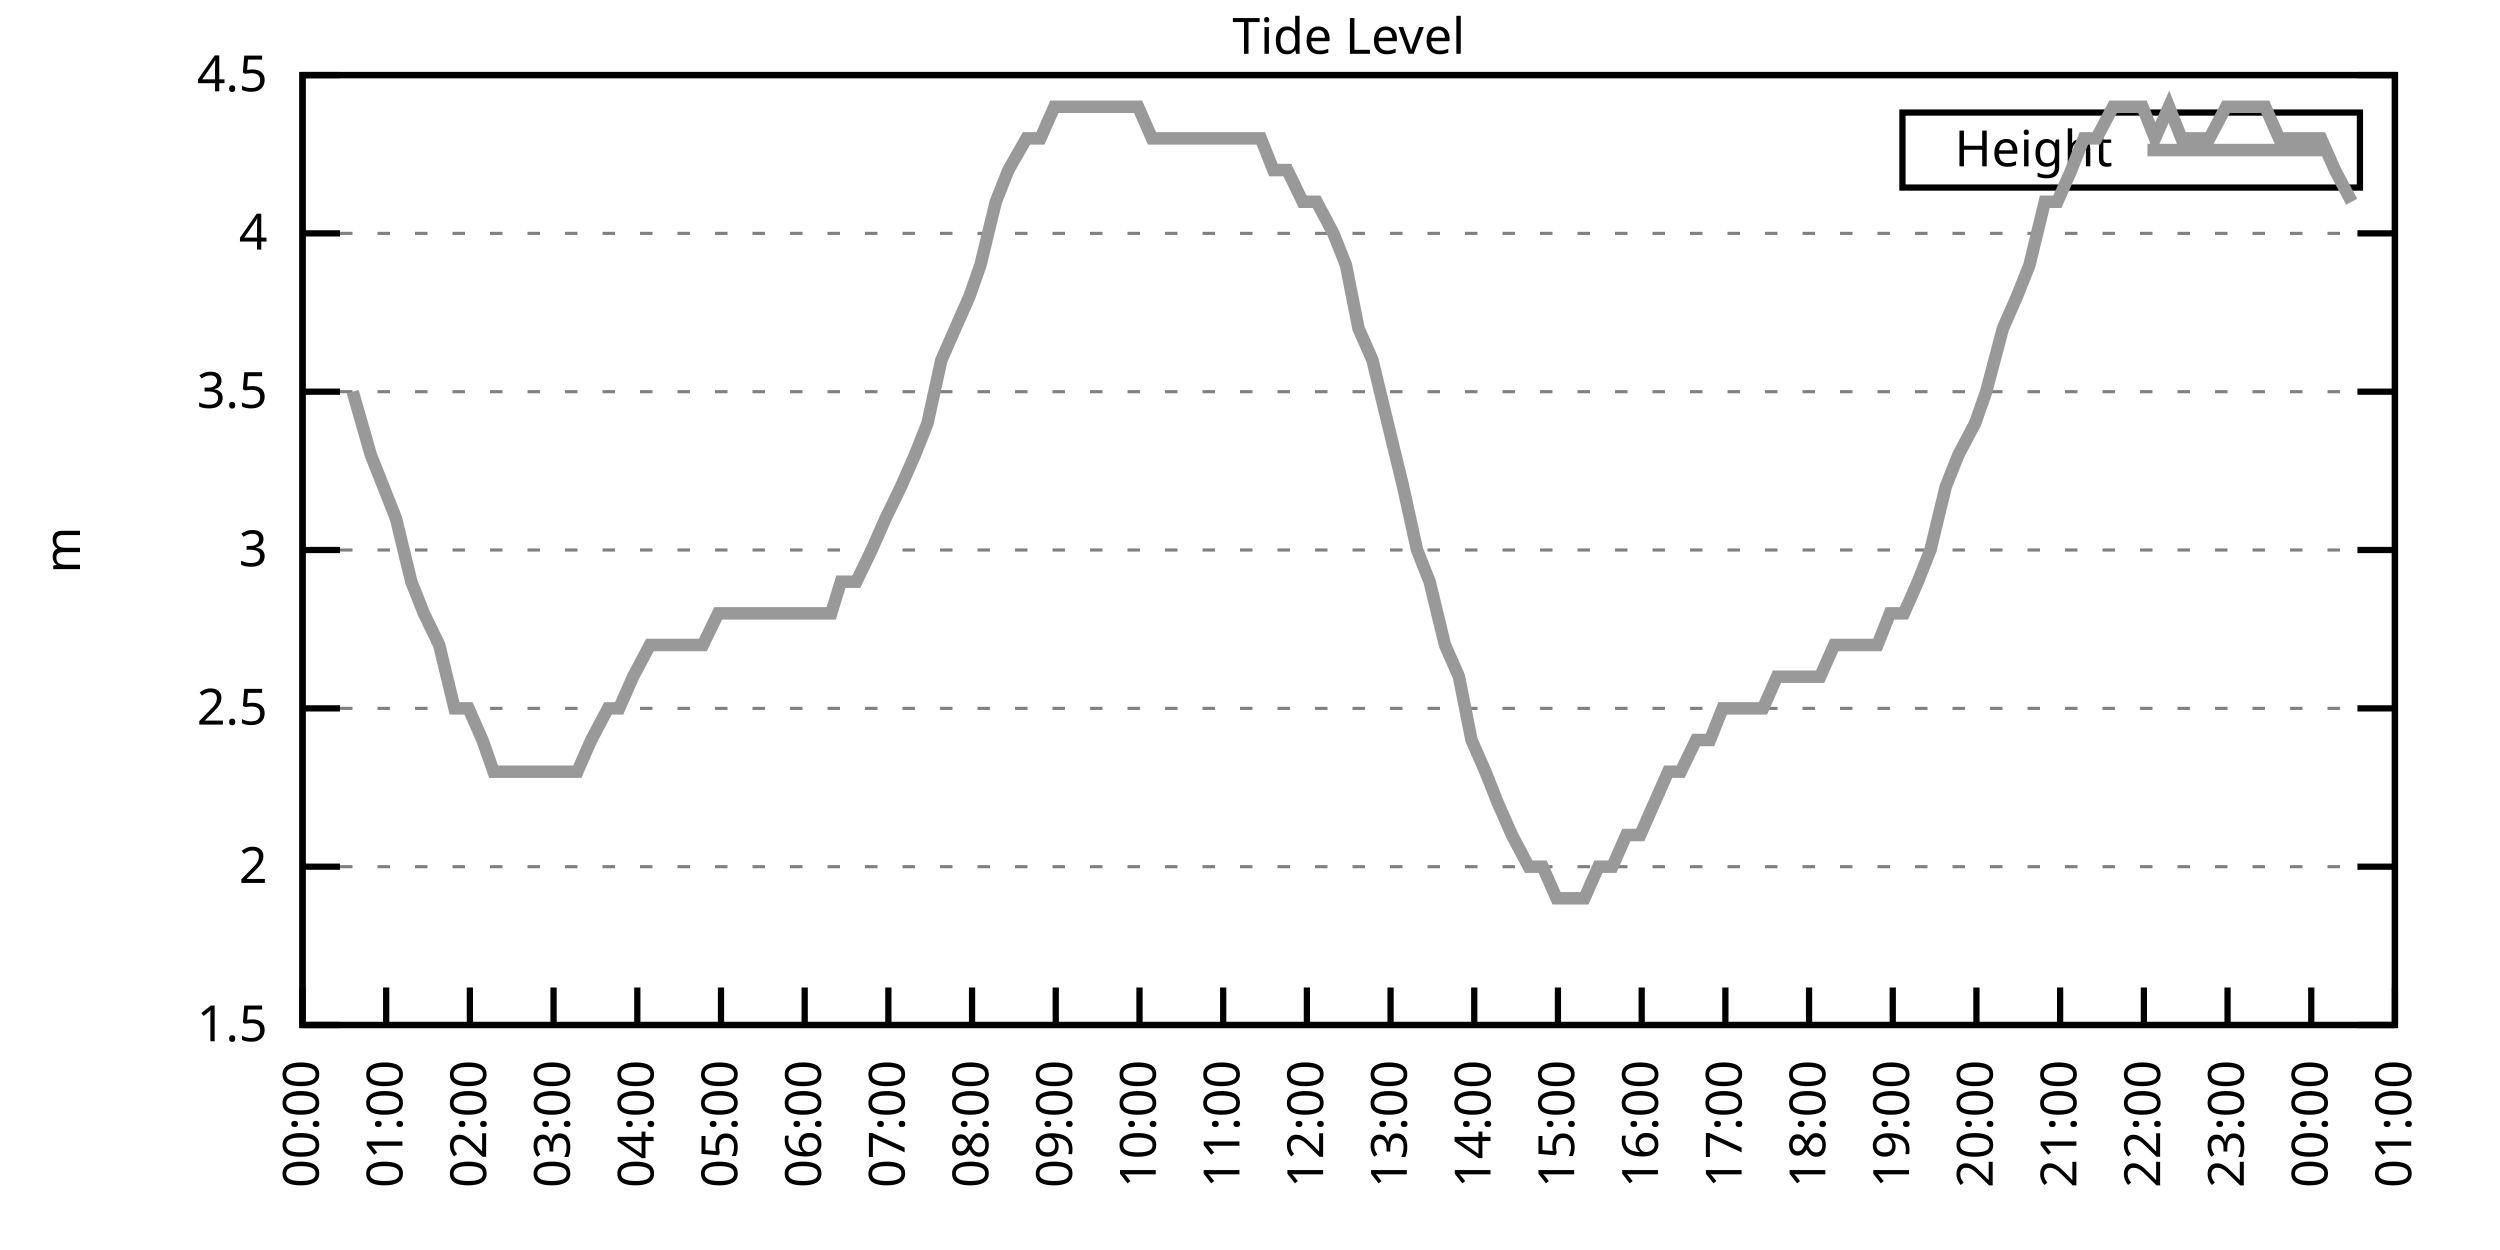
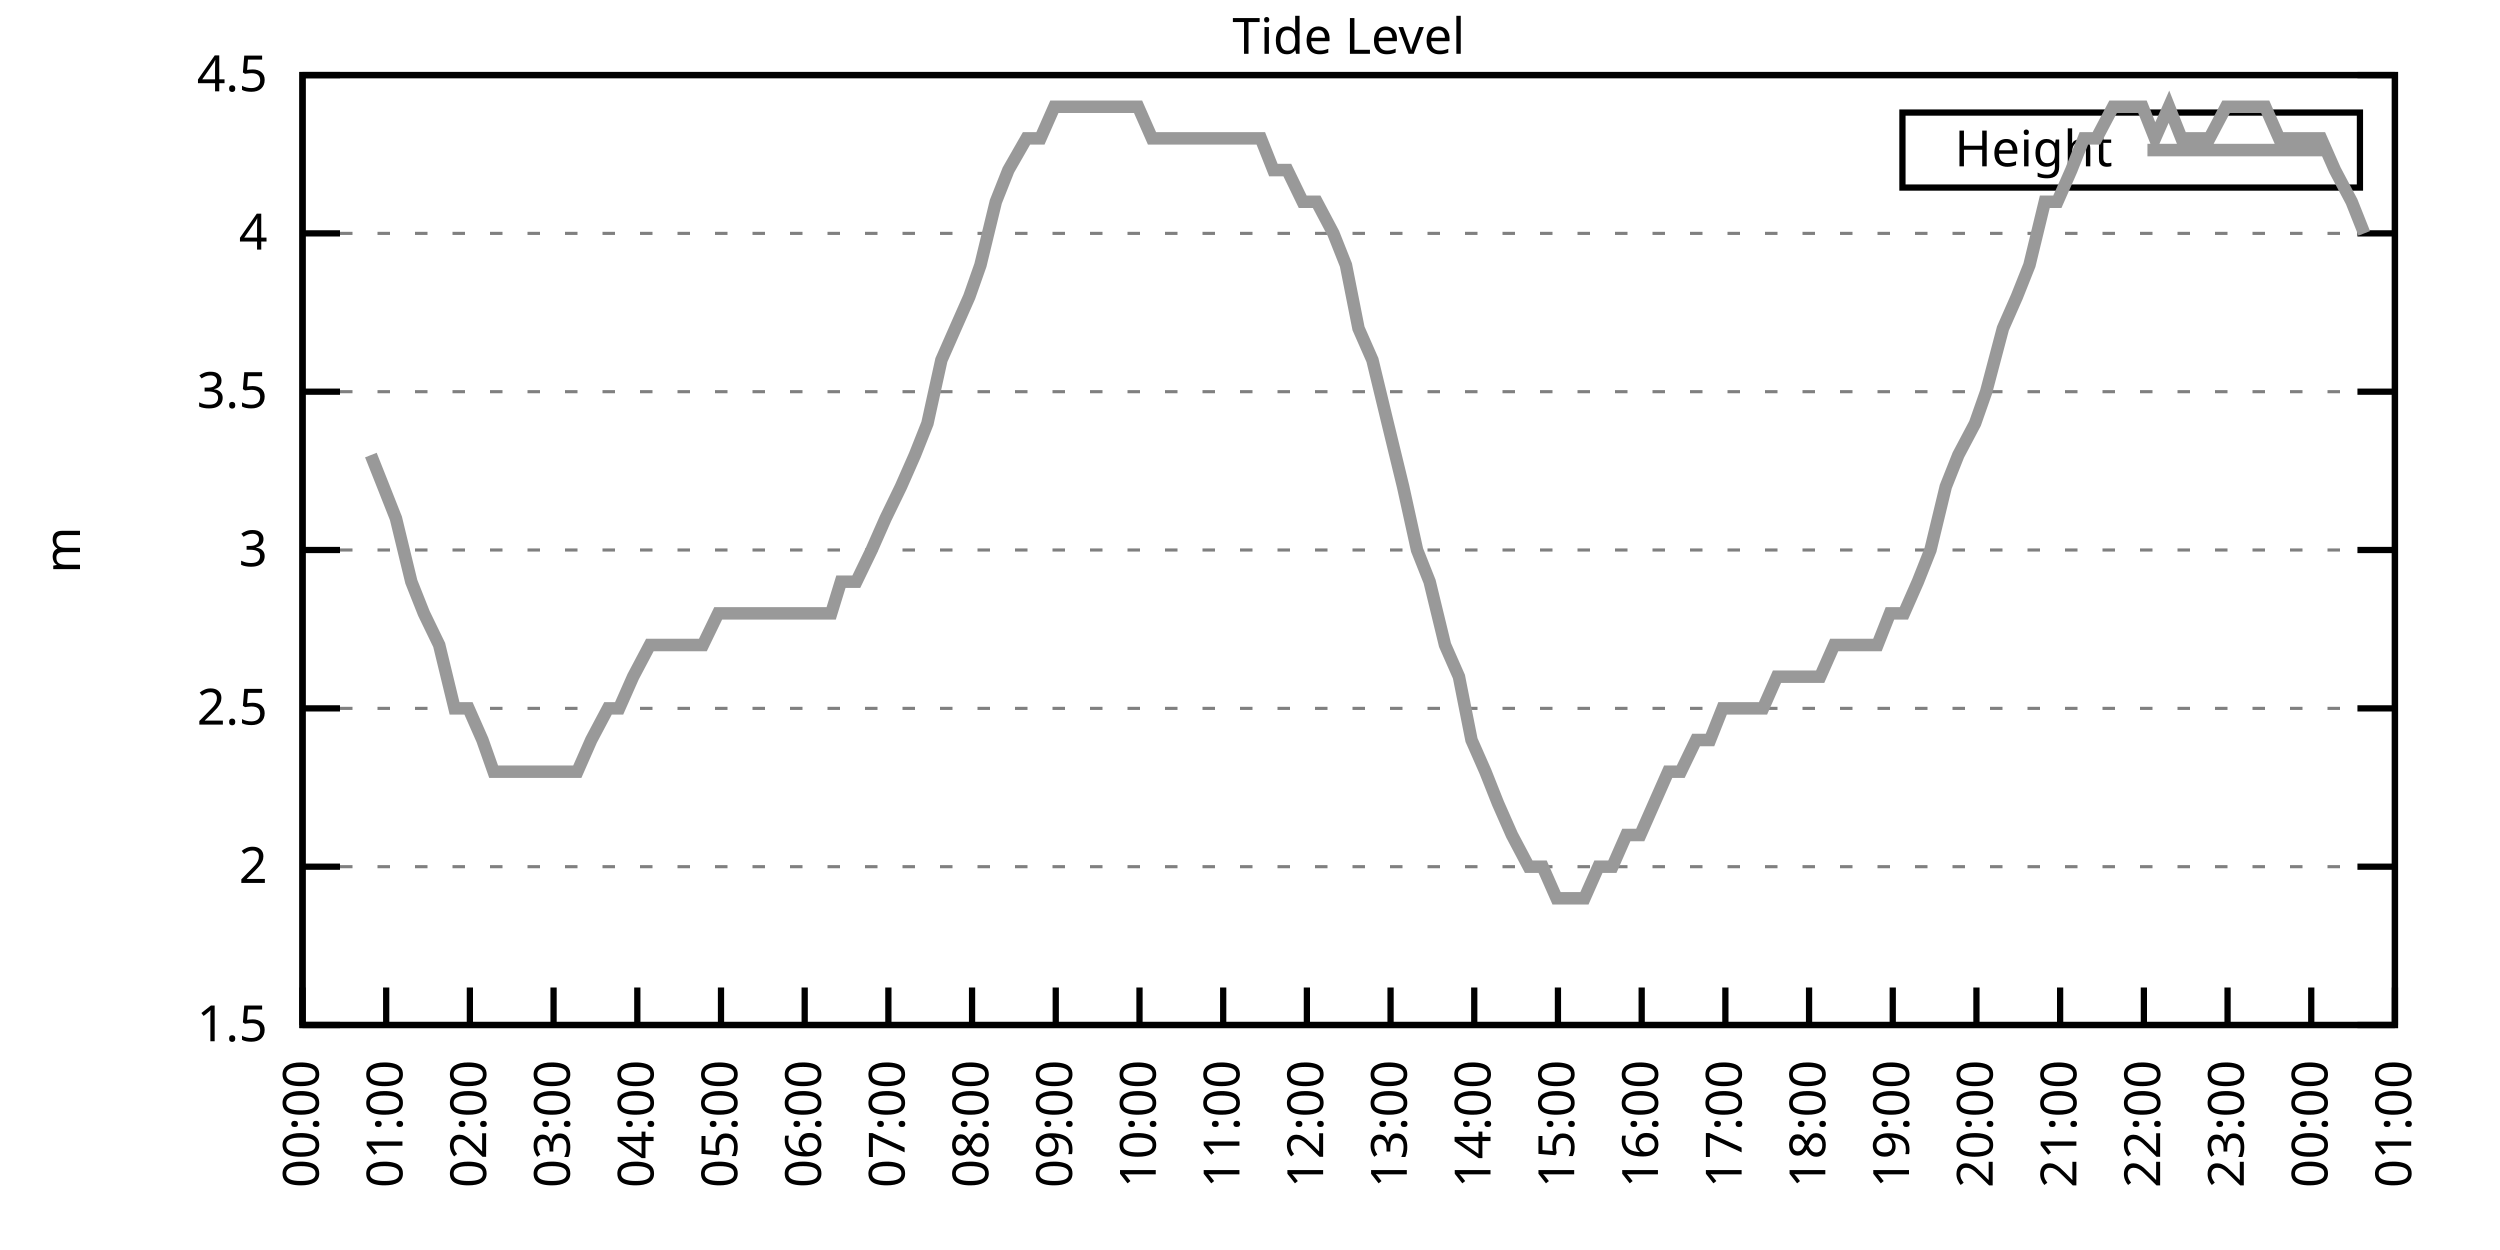
<svg xmlns="http://www.w3.org/2000/svg" xmlns:xlink="http://www.w3.org/1999/xlink" width="400" height="200" viewBox="0 0 400 200">
  <g id="gnuplot_canvas">
    <rect x="0" y="0" width="400" height="200" fill="none" />
    <defs>
      <circle id="gpDot" r="0.5" stroke-width="0.5" stroke="currentColor" />
      <path id="gpPt0" stroke-width="0.333" stroke="currentColor" d="M-1,0 h2 M0,-1 v2" />
      <path id="gpPt1" stroke-width="0.333" stroke="currentColor" d="M-1,-1 L1,1 M1,-1 L-1,1" />
      <path id="gpPt2" stroke-width="0.333" stroke="currentColor" d="M-1,0 L1,0 M0,-1 L0,1 M-1,-1 L1,1 M-1,1 L1,-1" />
      <rect id="gpPt3" stroke-width="0.333" stroke="currentColor" x="-1" y="-1" width="2" height="2" />
      <rect id="gpPt4" stroke-width="0.333" stroke="currentColor" fill="currentColor" x="-1" y="-1" width="2" height="2" />
      <circle id="gpPt5" stroke-width="0.333" stroke="currentColor" cx="0" cy="0" r="1" />
      <use xlink:href="#gpPt5" id="gpPt6" fill="currentColor" stroke="none" />
      <path id="gpPt7" stroke-width="0.333" stroke="currentColor" d="M0,-1.33 L-1.33,0.67 L1.33,0.67 z" />
      <use xlink:href="#gpPt7" id="gpPt8" fill="currentColor" stroke="none" />
      <use xlink:href="#gpPt7" id="gpPt9" stroke="currentColor" transform="rotate(180)" />
      <use xlink:href="#gpPt9" id="gpPt10" fill="currentColor" stroke="none" />
      <use xlink:href="#gpPt3" id="gpPt11" stroke="currentColor" transform="rotate(45)" />
      <use xlink:href="#gpPt11" id="gpPt12" fill="currentColor" stroke="none" />
      <path id="gpPt13" stroke-width="0.333" stroke="currentColor" d="M0,1.330 L1.265,0.411 L0.782,-1.067 L-0.782,-1.076 L-1.265,0.411 z" />
      <use xlink:href="#gpPt13" id="gpPt14" fill="currentColor" stroke="none" />
      <filter id="textbox" filterUnits="objectBoundingBox" x="0" y="0" height="1" width="1">
        <feFlood flood-color="white" flood-opacity="1" result="bgnd" />
        <feComposite in="SourceGraphic" in2="bgnd" operator="atop" />
      </filter>
      <filter id="greybox" filterUnits="objectBoundingBox" x="0" y="0" height="1" width="1">
        <feFlood flood-color="lightgrey" flood-opacity="1" result="grey" />
        <feComposite in="SourceGraphic" in2="grey" operator="atop" />
      </filter>
    </defs>
    <g fill="none" color="white" stroke="currentColor" stroke-width="1.00" stroke-linecap="butt" stroke-linejoin="miter">
</g>
    <g fill="none" color="black" stroke="currentColor" stroke-width="1.00" stroke-linecap="butt" stroke-linejoin="miter">
      <g stroke="none" shape-rendering="crispEdges">
        <polygon fill="rgb(255, 255, 255)" points="48.40,164.00 383.18,164.00 383.18,12.02 48.40,12.02 " />
      </g>
    </g>
    <g fill="none" color="black" stroke="currentColor" stroke-width="1.00" stroke-linecap="butt" stroke-linejoin="miter">
</g>
    <g fill="none" color="black" stroke="black" stroke-width="0.50" stroke-linecap="butt" stroke-linejoin="miter">
</g>
    <g fill="none" color="gray" stroke="currentColor" stroke-width="0.50" stroke-linecap="butt" stroke-linejoin="miter">
      <path stroke="gray" stroke-dasharray="2,4" class="gridline" d="M48.40,164.00 L383.19,164.00  " />
    </g>
    <g fill="none" color="gray" stroke="gray" stroke-width="1.00" stroke-linecap="butt" stroke-linejoin="miter">
</g>
    <g fill="none" color="black" stroke="currentColor" stroke-width="1.00" stroke-linecap="butt" stroke-linejoin="miter">
      <path stroke="black" d="M48.40,164.00 L54.40,164.00 M383.19,164.00 L377.19,164.00  " />
      <g transform="translate(42.80,166.60)" stroke="none" fill="black" font-family="Sans" font-size="8.00" text-anchor="end">
        <text>
          <tspan font-family="Sans"> 1.5</tspan>
        </text>
      </g>
    </g>
    <g fill="none" color="black" stroke="currentColor" stroke-width="1.00" stroke-linecap="butt" stroke-linejoin="miter">
</g>
    <g fill="none" color="black" stroke="black" stroke-width="0.50" stroke-linecap="butt" stroke-linejoin="miter">
</g>
    <g fill="none" color="gray" stroke="currentColor" stroke-width="0.50" stroke-linecap="butt" stroke-linejoin="miter">
      <path stroke="gray" stroke-dasharray="2,4" class="gridline" d="M48.40,138.67 L383.19,138.67  " />
    </g>
    <g fill="none" color="gray" stroke="gray" stroke-width="1.00" stroke-linecap="butt" stroke-linejoin="miter">
</g>
    <g fill="none" color="black" stroke="currentColor" stroke-width="1.00" stroke-linecap="butt" stroke-linejoin="miter">
      <path stroke="black" d="M48.40,138.67 L54.40,138.67 M383.19,138.67 L377.19,138.67  " />
      <g transform="translate(42.80,141.27)" stroke="none" fill="black" font-family="Sans" font-size="8.00" text-anchor="end">
        <text>
          <tspan font-family="Sans"> 2</tspan>
        </text>
      </g>
    </g>
    <g fill="none" color="black" stroke="currentColor" stroke-width="1.00" stroke-linecap="butt" stroke-linejoin="miter">
</g>
    <g fill="none" color="black" stroke="black" stroke-width="0.50" stroke-linecap="butt" stroke-linejoin="miter">
</g>
    <g fill="none" color="gray" stroke="currentColor" stroke-width="0.50" stroke-linecap="butt" stroke-linejoin="miter">
      <path stroke="gray" stroke-dasharray="2,4" class="gridline" d="M48.40,113.34 L383.19,113.34  " />
    </g>
    <g fill="none" color="gray" stroke="gray" stroke-width="1.00" stroke-linecap="butt" stroke-linejoin="miter">
</g>
    <g fill="none" color="black" stroke="currentColor" stroke-width="1.00" stroke-linecap="butt" stroke-linejoin="miter">
      <path stroke="black" d="M48.40,113.34 L54.40,113.34 M383.19,113.34 L377.19,113.34  " />
      <g transform="translate(42.80,115.94)" stroke="none" fill="black" font-family="Sans" font-size="8.00" text-anchor="end">
        <text>
          <tspan font-family="Sans"> 2.5</tspan>
        </text>
      </g>
    </g>
    <g fill="none" color="black" stroke="currentColor" stroke-width="1.00" stroke-linecap="butt" stroke-linejoin="miter">
</g>
    <g fill="none" color="black" stroke="black" stroke-width="0.50" stroke-linecap="butt" stroke-linejoin="miter">
</g>
    <g fill="none" color="gray" stroke="currentColor" stroke-width="0.50" stroke-linecap="butt" stroke-linejoin="miter">
      <path stroke="gray" stroke-dasharray="2,4" class="gridline" d="M48.40,88.00 L383.19,88.00  " />
    </g>
    <g fill="none" color="gray" stroke="gray" stroke-width="1.00" stroke-linecap="butt" stroke-linejoin="miter">
</g>
    <g fill="none" color="black" stroke="currentColor" stroke-width="1.00" stroke-linecap="butt" stroke-linejoin="miter">
      <path stroke="black" d="M48.40,88.00 L54.40,88.00 M383.19,88.00 L377.19,88.00  " />
      <g transform="translate(42.80,90.60)" stroke="none" fill="black" font-family="Sans" font-size="8.00" text-anchor="end">
        <text>
          <tspan font-family="Sans"> 3</tspan>
        </text>
      </g>
    </g>
    <g fill="none" color="black" stroke="currentColor" stroke-width="1.00" stroke-linecap="butt" stroke-linejoin="miter">
</g>
    <g fill="none" color="black" stroke="black" stroke-width="0.50" stroke-linecap="butt" stroke-linejoin="miter">
</g>
    <g fill="none" color="gray" stroke="currentColor" stroke-width="0.50" stroke-linecap="butt" stroke-linejoin="miter">
      <path stroke="gray" stroke-dasharray="2,4" class="gridline" d="M48.40,62.67 L383.19,62.67  " />
    </g>
    <g fill="none" color="gray" stroke="gray" stroke-width="1.00" stroke-linecap="butt" stroke-linejoin="miter">
</g>
    <g fill="none" color="black" stroke="currentColor" stroke-width="1.00" stroke-linecap="butt" stroke-linejoin="miter">
      <path stroke="black" d="M48.40,62.67 L54.40,62.67 M383.19,62.67 L377.19,62.67  " />
      <g transform="translate(42.80,65.27)" stroke="none" fill="black" font-family="Sans" font-size="8.00" text-anchor="end">
        <text>
          <tspan font-family="Sans"> 3.5</tspan>
        </text>
      </g>
    </g>
    <g fill="none" color="black" stroke="currentColor" stroke-width="1.00" stroke-linecap="butt" stroke-linejoin="miter">
</g>
    <g fill="none" color="black" stroke="black" stroke-width="0.50" stroke-linecap="butt" stroke-linejoin="miter">
</g>
    <g fill="none" color="gray" stroke="currentColor" stroke-width="0.50" stroke-linecap="butt" stroke-linejoin="miter">
      <path stroke="gray" stroke-dasharray="2,4" class="gridline" d="M48.40,37.34 L383.19,37.34  " />
    </g>
    <g fill="none" color="gray" stroke="gray" stroke-width="1.00" stroke-linecap="butt" stroke-linejoin="miter">
</g>
    <g fill="none" color="black" stroke="currentColor" stroke-width="1.00" stroke-linecap="butt" stroke-linejoin="miter">
      <path stroke="black" d="M48.40,37.34 L54.40,37.34 M383.19,37.34 L377.19,37.34  " />
      <g transform="translate(42.80,39.94)" stroke="none" fill="black" font-family="Sans" font-size="8.00" text-anchor="end">
        <text>
          <tspan font-family="Sans"> 4</tspan>
        </text>
      </g>
    </g>
    <g fill="none" color="black" stroke="currentColor" stroke-width="1.00" stroke-linecap="butt" stroke-linejoin="miter">
</g>
    <g fill="none" color="black" stroke="black" stroke-width="0.50" stroke-linecap="butt" stroke-linejoin="miter">
</g>
    <g fill="none" color="gray" stroke="currentColor" stroke-width="0.50" stroke-linecap="butt" stroke-linejoin="miter">
      <path stroke="gray" stroke-dasharray="2,4" class="gridline" d="M48.40,12.01 L383.19,12.01  " />
    </g>
    <g fill="none" color="gray" stroke="gray" stroke-width="1.00" stroke-linecap="butt" stroke-linejoin="miter">
</g>
    <g fill="none" color="black" stroke="currentColor" stroke-width="1.00" stroke-linecap="butt" stroke-linejoin="miter">
      <path stroke="black" d="M48.40,12.01 L54.40,12.01 M383.19,12.01 L377.19,12.01  " />
      <g transform="translate(42.80,14.61)" stroke="none" fill="black" font-family="Sans" font-size="8.00" text-anchor="end">
        <text>
          <tspan font-family="Sans"> 4.5</tspan>
        </text>
      </g>
    </g>
    <g fill="none" color="black" stroke="currentColor" stroke-width="1.00" stroke-linecap="butt" stroke-linejoin="miter">
      <path stroke="black" d="M48.40,164.00 L48.40,158.00  " />
      <g transform="translate(51.00,169.60) rotate(270.00)" stroke="none" fill="black" font-family="Sans" font-size="8.00" text-anchor="end">
        <text>
          <tspan font-family="Sans">00:00</tspan>
        </text>
      </g>
    </g>
    <g fill="none" color="black" stroke="currentColor" stroke-width="1.00" stroke-linecap="butt" stroke-linejoin="miter">
      <path stroke="black" d="M61.79,164.00 L61.79,158.00  " />
      <g transform="translate(64.39,169.60) rotate(270.00)" stroke="none" fill="black" font-family="Sans" font-size="8.00" text-anchor="end">
        <text>
          <tspan font-family="Sans">01:00</tspan>
        </text>
      </g>
    </g>
    <g fill="none" color="black" stroke="currentColor" stroke-width="1.00" stroke-linecap="butt" stroke-linejoin="miter">
      <path stroke="black" d="M75.18,164.00 L75.18,158.00  " />
      <g transform="translate(77.78,169.60) rotate(270.00)" stroke="none" fill="black" font-family="Sans" font-size="8.00" text-anchor="end">
        <text>
          <tspan font-family="Sans">02:00</tspan>
        </text>
      </g>
    </g>
    <g fill="none" color="black" stroke="currentColor" stroke-width="1.00" stroke-linecap="butt" stroke-linejoin="miter">
      <path stroke="black" d="M88.57,164.00 L88.57,158.00  " />
      <g transform="translate(91.17,169.60) rotate(270.00)" stroke="none" fill="black" font-family="Sans" font-size="8.00" text-anchor="end">
        <text>
          <tspan font-family="Sans">03:00</tspan>
        </text>
      </g>
    </g>
    <g fill="none" color="black" stroke="currentColor" stroke-width="1.00" stroke-linecap="butt" stroke-linejoin="miter">
      <path stroke="black" d="M101.97,164.00 L101.97,158.00  " />
      <g transform="translate(104.57,169.60) rotate(270.00)" stroke="none" fill="black" font-family="Sans" font-size="8.00" text-anchor="end">
        <text>
          <tspan font-family="Sans">04:00</tspan>
        </text>
      </g>
    </g>
    <g fill="none" color="black" stroke="currentColor" stroke-width="1.00" stroke-linecap="butt" stroke-linejoin="miter">
      <path stroke="black" d="M115.36,164.00 L115.36,158.00  " />
      <g transform="translate(117.96,169.60) rotate(270.00)" stroke="none" fill="black" font-family="Sans" font-size="8.00" text-anchor="end">
        <text>
          <tspan font-family="Sans">05:00</tspan>
        </text>
      </g>
    </g>
    <g fill="none" color="black" stroke="currentColor" stroke-width="1.00" stroke-linecap="butt" stroke-linejoin="miter">
      <path stroke="black" d="M128.75,164.00 L128.75,158.00  " />
      <g transform="translate(131.35,169.60) rotate(270.00)" stroke="none" fill="black" font-family="Sans" font-size="8.00" text-anchor="end">
        <text>
          <tspan font-family="Sans">06:00</tspan>
        </text>
      </g>
    </g>
    <g fill="none" color="black" stroke="currentColor" stroke-width="1.00" stroke-linecap="butt" stroke-linejoin="miter">
      <path stroke="black" d="M142.14,164.00 L142.14,158.00  " />
      <g transform="translate(144.74,169.60) rotate(270.00)" stroke="none" fill="black" font-family="Sans" font-size="8.00" text-anchor="end">
        <text>
          <tspan font-family="Sans">07:00</tspan>
        </text>
      </g>
    </g>
    <g fill="none" color="black" stroke="currentColor" stroke-width="1.00" stroke-linecap="butt" stroke-linejoin="miter">
      <path stroke="black" d="M155.53,164.00 L155.53,158.00  " />
      <g transform="translate(158.13,169.60) rotate(270.00)" stroke="none" fill="black" font-family="Sans" font-size="8.00" text-anchor="end">
        <text>
          <tspan font-family="Sans">08:00</tspan>
        </text>
      </g>
    </g>
    <g fill="none" color="black" stroke="currentColor" stroke-width="1.00" stroke-linecap="butt" stroke-linejoin="miter">
      <path stroke="black" d="M168.92,164.00 L168.92,158.00  " />
      <g transform="translate(171.52,169.60) rotate(270.00)" stroke="none" fill="black" font-family="Sans" font-size="8.00" text-anchor="end">
        <text>
          <tspan font-family="Sans">09:00</tspan>
        </text>
      </g>
    </g>
    <g fill="none" color="black" stroke="currentColor" stroke-width="1.00" stroke-linecap="butt" stroke-linejoin="miter">
      <path stroke="black" d="M182.32,164.00 L182.32,158.00  " />
      <g transform="translate(184.92,169.60) rotate(270.00)" stroke="none" fill="black" font-family="Sans" font-size="8.00" text-anchor="end">
        <text>
          <tspan font-family="Sans">10:00</tspan>
        </text>
      </g>
    </g>
    <g fill="none" color="black" stroke="currentColor" stroke-width="1.00" stroke-linecap="butt" stroke-linejoin="miter">
      <path stroke="black" d="M195.71,164.00 L195.71,158.00  " />
      <g transform="translate(198.31,169.60) rotate(270.00)" stroke="none" fill="black" font-family="Sans" font-size="8.00" text-anchor="end">
        <text>
          <tspan font-family="Sans">11:00</tspan>
        </text>
      </g>
    </g>
    <g fill="none" color="black" stroke="currentColor" stroke-width="1.00" stroke-linecap="butt" stroke-linejoin="miter">
      <path stroke="black" d="M209.10,164.00 L209.10,158.00  " />
      <g transform="translate(211.70,169.60) rotate(270.00)" stroke="none" fill="black" font-family="Sans" font-size="8.00" text-anchor="end">
        <text>
          <tspan font-family="Sans">12:00</tspan>
        </text>
      </g>
    </g>
    <g fill="none" color="black" stroke="currentColor" stroke-width="1.00" stroke-linecap="butt" stroke-linejoin="miter">
      <path stroke="black" d="M222.49,164.00 L222.49,158.00  " />
      <g transform="translate(225.09,169.60) rotate(270.00)" stroke="none" fill="black" font-family="Sans" font-size="8.00" text-anchor="end">
        <text>
          <tspan font-family="Sans">13:00</tspan>
        </text>
      </g>
    </g>
    <g fill="none" color="black" stroke="currentColor" stroke-width="1.00" stroke-linecap="butt" stroke-linejoin="miter">
      <path stroke="black" d="M235.88,164.00 L235.88,158.00  " />
      <g transform="translate(238.48,169.60) rotate(270.00)" stroke="none" fill="black" font-family="Sans" font-size="8.00" text-anchor="end">
        <text>
          <tspan font-family="Sans">14:00</tspan>
        </text>
      </g>
    </g>
    <g fill="none" color="black" stroke="currentColor" stroke-width="1.00" stroke-linecap="butt" stroke-linejoin="miter">
      <path stroke="black" d="M249.27,164.00 L249.27,158.00  " />
      <g transform="translate(251.87,169.60) rotate(270.00)" stroke="none" fill="black" font-family="Sans" font-size="8.00" text-anchor="end">
        <text>
          <tspan font-family="Sans">15:00</tspan>
        </text>
      </g>
    </g>
    <g fill="none" color="black" stroke="currentColor" stroke-width="1.00" stroke-linecap="butt" stroke-linejoin="miter">
      <path stroke="black" d="M262.67,164.00 L262.67,158.00  " />
      <g transform="translate(265.27,169.60) rotate(270.00)" stroke="none" fill="black" font-family="Sans" font-size="8.00" text-anchor="end">
        <text>
          <tspan font-family="Sans">16:00</tspan>
        </text>
      </g>
    </g>
    <g fill="none" color="black" stroke="currentColor" stroke-width="1.00" stroke-linecap="butt" stroke-linejoin="miter">
      <path stroke="black" d="M276.06,164.00 L276.06,158.00  " />
      <g transform="translate(278.66,169.60) rotate(270.00)" stroke="none" fill="black" font-family="Sans" font-size="8.00" text-anchor="end">
        <text>
          <tspan font-family="Sans">17:00</tspan>
        </text>
      </g>
    </g>
    <g fill="none" color="black" stroke="currentColor" stroke-width="1.00" stroke-linecap="butt" stroke-linejoin="miter">
      <path stroke="black" d="M289.45,164.00 L289.45,158.00  " />
      <g transform="translate(292.05,169.60) rotate(270.00)" stroke="none" fill="black" font-family="Sans" font-size="8.00" text-anchor="end">
        <text>
          <tspan font-family="Sans">18:00</tspan>
        </text>
      </g>
    </g>
    <g fill="none" color="black" stroke="currentColor" stroke-width="1.00" stroke-linecap="butt" stroke-linejoin="miter">
      <path stroke="black" d="M302.84,164.00 L302.84,158.00  " />
      <g transform="translate(305.44,169.60) rotate(270.00)" stroke="none" fill="black" font-family="Sans" font-size="8.00" text-anchor="end">
        <text>
          <tspan font-family="Sans">19:00</tspan>
        </text>
      </g>
    </g>
    <g fill="none" color="black" stroke="currentColor" stroke-width="1.00" stroke-linecap="butt" stroke-linejoin="miter">
      <path stroke="black" d="M316.23,164.00 L316.23,158.00  " />
      <g transform="translate(318.83,169.60) rotate(270.00)" stroke="none" fill="black" font-family="Sans" font-size="8.00" text-anchor="end">
        <text>
          <tspan font-family="Sans">20:00</tspan>
        </text>
      </g>
    </g>
    <g fill="none" color="black" stroke="currentColor" stroke-width="1.00" stroke-linecap="butt" stroke-linejoin="miter">
      <path stroke="black" d="M329.62,164.00 L329.62,158.00  " />
      <g transform="translate(332.22,169.60) rotate(270.00)" stroke="none" fill="black" font-family="Sans" font-size="8.00" text-anchor="end">
        <text>
          <tspan font-family="Sans">21:00</tspan>
        </text>
      </g>
    </g>
    <g fill="none" color="black" stroke="currentColor" stroke-width="1.00" stroke-linecap="butt" stroke-linejoin="miter">
      <path stroke="black" d="M343.02,164.00 L343.02,158.00  " />
      <g transform="translate(345.62,169.60) rotate(270.00)" stroke="none" fill="black" font-family="Sans" font-size="8.00" text-anchor="end">
        <text>
          <tspan font-family="Sans">22:00</tspan>
        </text>
      </g>
    </g>
    <g fill="none" color="black" stroke="currentColor" stroke-width="1.00" stroke-linecap="butt" stroke-linejoin="miter">
      <path stroke="black" d="M356.41,164.00 L356.41,158.00  " />
      <g transform="translate(359.01,169.60) rotate(270.00)" stroke="none" fill="black" font-family="Sans" font-size="8.00" text-anchor="end">
        <text>
          <tspan font-family="Sans">23:00</tspan>
        </text>
      </g>
    </g>
    <g fill="none" color="black" stroke="currentColor" stroke-width="1.00" stroke-linecap="butt" stroke-linejoin="miter">
      <path stroke="black" d="M369.80,164.00 L369.80,158.00  " />
      <g transform="translate(372.40,169.60) rotate(270.00)" stroke="none" fill="black" font-family="Sans" font-size="8.00" text-anchor="end">
        <text>
          <tspan font-family="Sans">00:00</tspan>
        </text>
      </g>
    </g>
    <g fill="none" color="black" stroke="currentColor" stroke-width="1.00" stroke-linecap="butt" stroke-linejoin="miter">
      <path stroke="black" d="M383.19,164.00 L383.19,158.00  " />
      <g transform="translate(385.79,169.60) rotate(270.00)" stroke="none" fill="black" font-family="Sans" font-size="8.00" text-anchor="end">
        <text>
          <tspan font-family="Sans">01:00</tspan>
        </text>
      </g>
    </g>
    <g fill="none" color="black" stroke="currentColor" stroke-width="1.00" stroke-linecap="butt" stroke-linejoin="miter">
</g>
    <g fill="none" color="black" stroke="currentColor" stroke-width="1.00" stroke-linecap="butt" stroke-linejoin="miter">
      <path stroke="black" d="M48.40,12.01 L48.40,164.00 L383.19,164.00 L383.19,12.01 L48.40,12.01 Z  " />
    </g>
    <g fill="none" color="black" stroke="currentColor" stroke-width="1.00" stroke-linecap="butt" stroke-linejoin="miter">
</g>
    <g fill="none" color="black" stroke="currentColor" stroke-width="1.00" stroke-linecap="butt" stroke-linejoin="miter">
      <path stroke="black" d="M304.39,30.01 L304.39,18.01 L377.59,18.01 L377.59,30.01 L304.39,30.01 Z  " />
    </g>
    <g id="Tide_level_plot_1">
      <g fill="none" color="white" stroke="black" stroke-width="2.00" stroke-linecap="butt" stroke-linejoin="miter">
</g>
      <g fill="none" color="black" stroke="currentColor" stroke-width="2.00" stroke-linecap="butt" stroke-linejoin="miter">
        <g transform="translate(337.99,26.61)" stroke="none" fill="black" font-family="Sans" font-size="8.00" text-anchor="end">
          <text>
            <tspan font-family="Sans">Height</tspan>
          </text>
        </g>
      </g>
      <g fill="none" color="black" stroke="currentColor" stroke-width="2.00" stroke-linecap="butt" stroke-linejoin="miter">
-         <path stroke="rgb(153, 153, 153)" d="M343.59,24.01 L371.99,24.01 M56.43,62.67 L59.34,72.81 L61.35,77.87 L63.35,82.94 L65.81,93.07 L67.82,98.14   L70.27,103.20 L72.73,113.34 L74.96,113.34 L77.19,118.40 L78.98,123.47 L81.43,123.47 L83.89,123.47 L86.12,123.47   L87.91,123.47 L90.36,123.47 L92.37,123.47 L94.60,118.40 L97.28,113.34 L99.06,113.34 L101.30,108.27 L103.98,103.20   L105.76,103.20 L108.22,103.20 L110.00,103.20 L112.46,103.20 L114.91,98.14 L116.70,98.14 L119.38,98.14 L121.83,98.14   L124.06,98.14 L126.07,98.14 L128.30,98.14 L130.76,98.14 L132.99,98.14 L134.55,93.07 L137.01,93.07 L139.46,88.00   L141.69,82.94 L144.15,77.87 L146.38,72.81 L148.39,67.74 L150.62,57.61 L152.85,52.54 L155.09,47.47 L156.87,42.41   L159.33,32.28 L161.34,27.21 L164.24,22.14 L166.47,22.14 L168.70,17.08 L170.93,17.08 L172.72,17.08 L175.40,17.08   L177.41,17.08 L179.64,17.08 L182.09,17.08 L184.32,22.14 L186.56,22.14 L188.79,22.14 L191.02,22.14 L192.58,22.14   L195.26,22.14 L197.72,22.14 L199.50,22.14 L201.73,22.14 L203.74,27.21 L205.97,27.21 L208.43,32.28 L210.66,32.28   L213.34,37.34 L215.35,42.41 L217.36,52.54 L219.59,57.61 L222.04,67.74 L224.50,77.87 L226.73,88.00 L228.74,93.07   L231.20,103.20 L233.43,108.27 L235.44,118.40 L237.67,123.47 L239.68,128.54 L241.91,133.60 L244.59,138.67 L246.82,138.67   L249.05,143.73 L251.28,143.73 L253.51,143.73 L255.75,138.67 L257.98,138.67 L260.21,133.60 L262.44,133.60 L264.67,128.54   L266.91,123.47 L268.92,123.47 L271.37,118.40 L273.60,118.40 L275.61,113.34 L278.07,113.34 L278.74,113.34 L282.08,113.34   L284.32,108.27 L286.77,108.27 L289.23,108.27 L291.23,108.27 L293.47,103.20 L295.92,103.20 L297.93,103.20 L300.39,103.20   L302.39,98.14 L304.63,98.14 L306.86,93.07 L308.87,88.00 L311.32,77.87 L313.33,72.81 L316.01,67.74 L317.79,62.67   L320.47,52.54 L322.70,47.47 L324.71,42.41 L327.17,32.28 L329.18,32.28 L331.41,27.21 L333.42,22.14 L335.43,22.14   L338.10,17.08 L340.34,17.08 L342.79,17.08 L344.80,22.14 L347.03,17.08 L349.04,22.14 L351.50,22.14 L353.51,22.14   L356.18,17.08 L357.97,17.08 L360.20,17.08 L362.43,17.08 L364.66,22.14 L367.34,22.14 L369.13,22.14 L371.36,22.14   L373.59,27.21 L376.27,32.28  " />
+         <path stroke="rgb(153, 153, 153)" d="M343.59,24.01 L371.99,24.01 M59.34,72.81 L61.35,77.87 L63.35,82.94 L65.81,93.07 L67.82,98.14 L70.27,103.20   L72.73,113.34 L74.96,113.34 L77.19,118.40 L78.98,123.47 L81.43,123.47 L83.89,123.47 L86.12,123.47 L87.91,123.47   L90.36,123.47 L92.37,123.47 L94.60,118.40 L97.28,113.34 L99.06,113.34 L101.30,108.27 L103.98,103.20 L105.76,103.20   L108.22,103.20 L110.00,103.20 L112.46,103.20 L114.91,98.14 L116.70,98.14 L119.38,98.14 L121.83,98.14 L124.06,98.14   L126.07,98.14 L128.30,98.14 L130.76,98.14 L132.99,98.14 L134.55,93.07 L137.01,93.07 L139.46,88.00 L141.69,82.94   L144.15,77.87 L146.38,72.81 L148.39,67.74 L150.62,57.61 L152.85,52.54 L155.09,47.47 L156.87,42.41 L159.33,32.28   L161.34,27.21 L164.24,22.14 L166.47,22.14 L168.70,17.08 L170.93,17.08 L172.72,17.08 L175.40,17.08 L177.41,17.08   L179.64,17.08 L182.09,17.08 L184.32,22.14 L186.56,22.14 L188.79,22.14 L191.02,22.14 L192.58,22.14 L195.26,22.14   L197.72,22.14 L199.50,22.14 L201.73,22.14 L203.74,27.21 L205.97,27.21 L208.43,32.28 L210.66,32.28 L213.34,37.34   L215.35,42.41 L217.36,52.54 L219.59,57.61 L222.04,67.74 L224.50,77.87 L226.73,88.00 L228.74,93.07 L231.20,103.20   L233.43,108.27 L235.44,118.40 L237.67,123.47 L239.68,128.54 L241.91,133.60 L244.59,138.67 L246.82,138.67 L249.05,143.73   L251.28,143.73 L253.51,143.73 L255.75,138.67 L257.98,138.67 L260.21,133.60 L262.44,133.60 L264.67,128.54 L266.91,123.47   L268.92,123.47 L271.37,118.40 L273.60,118.40 L275.61,113.34 L278.07,113.34 L278.74,113.34 L282.08,113.34 L284.32,108.27   L286.77,108.27 L289.23,108.27 L291.23,108.27 L293.47,103.20 L295.92,103.20 L297.93,103.20 L300.39,103.20 L302.39,98.14   L304.63,98.14 L306.86,93.07 L308.87,88.00 L311.32,77.87 L313.33,72.81 L316.01,67.74 L317.79,62.67 L320.47,52.54   L322.70,47.47 L324.71,42.41 L327.17,32.28 L329.18,32.28 L331.41,27.21 L333.42,22.14 L335.43,22.14 L338.10,17.08   L340.34,17.08 L342.79,17.08 L344.80,22.14 L347.03,17.08 L349.04,22.14 L351.50,22.14 L353.51,22.14 L356.18,17.08   L357.97,17.08 L360.20,17.08 L362.43,17.08 L364.66,22.14 L367.34,22.14 L369.13,22.14 L371.36,22.14 L373.59,27.21   L376.27,32.28 L378.28,37.34  " />
      </g>
    </g>
    <g fill="none" color="black" stroke="currentColor" stroke-width="2.00" stroke-linecap="butt" stroke-linejoin="miter">
</g>
    <g fill="none" color="black" stroke="black" stroke-width="1.00" stroke-linecap="butt" stroke-linejoin="miter">
</g>
    <g fill="none" color="black" stroke="currentColor" stroke-width="1.00" stroke-linecap="butt" stroke-linejoin="miter">
      <path stroke="black" d="M48.40,12.01 L48.40,164.00 L383.19,164.00 L383.19,12.01 L48.40,12.01 Z  " />
      <g transform="translate(12.80,88.01) rotate(270.00)" stroke="none" fill="black" font-family="Sans" font-size="8.00" text-anchor="middle">
        <text>
          <tspan font-family="Sans">m</tspan>
        </text>
      </g>
    </g>
    <g fill="none" color="black" stroke="currentColor" stroke-width="1.00" stroke-linecap="butt" stroke-linejoin="miter">
</g>
    <g fill="none" color="black" stroke="currentColor" stroke-width="1.00" stroke-linecap="butt" stroke-linejoin="miter">
      <g transform="translate(215.79,8.61)" stroke="none" fill="black" font-family="Sans" font-size="8.00" text-anchor="middle">
        <text>
          <tspan font-family="Sans">Tide Level</tspan>
        </text>
      </g>
    </g>
    <g fill="none" color="black" stroke="currentColor" stroke-width="1.00" stroke-linecap="butt" stroke-linejoin="miter">
</g>
  </g>
</svg>
